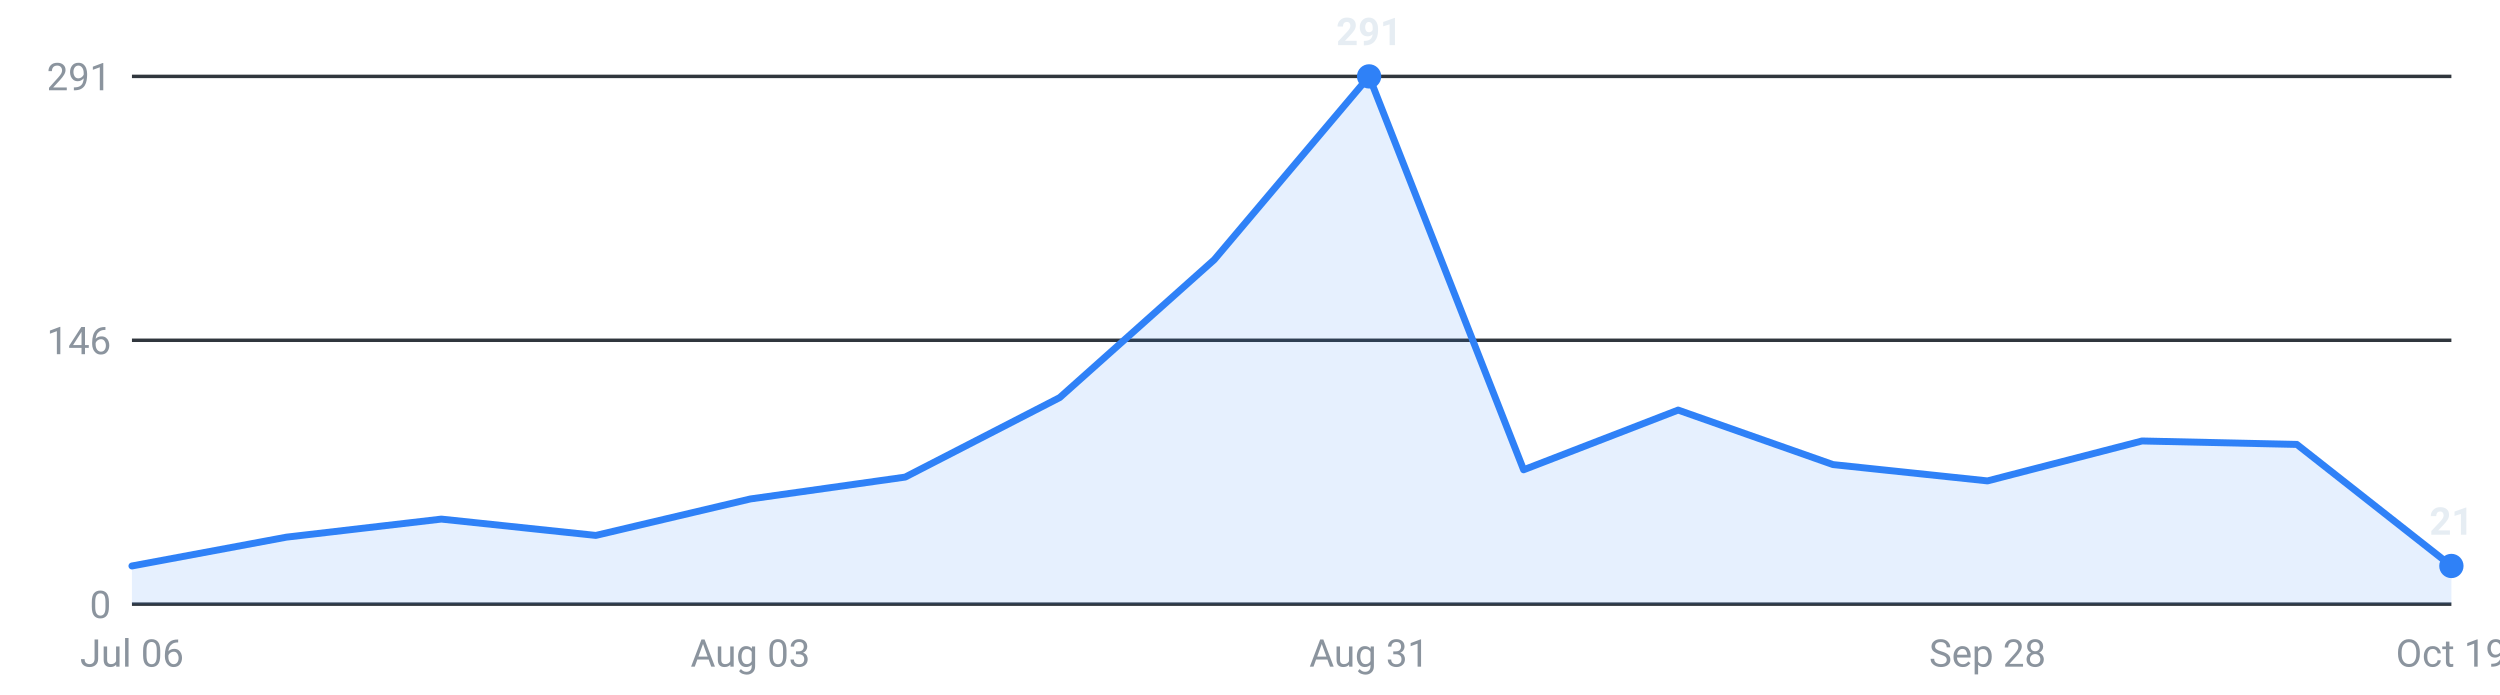
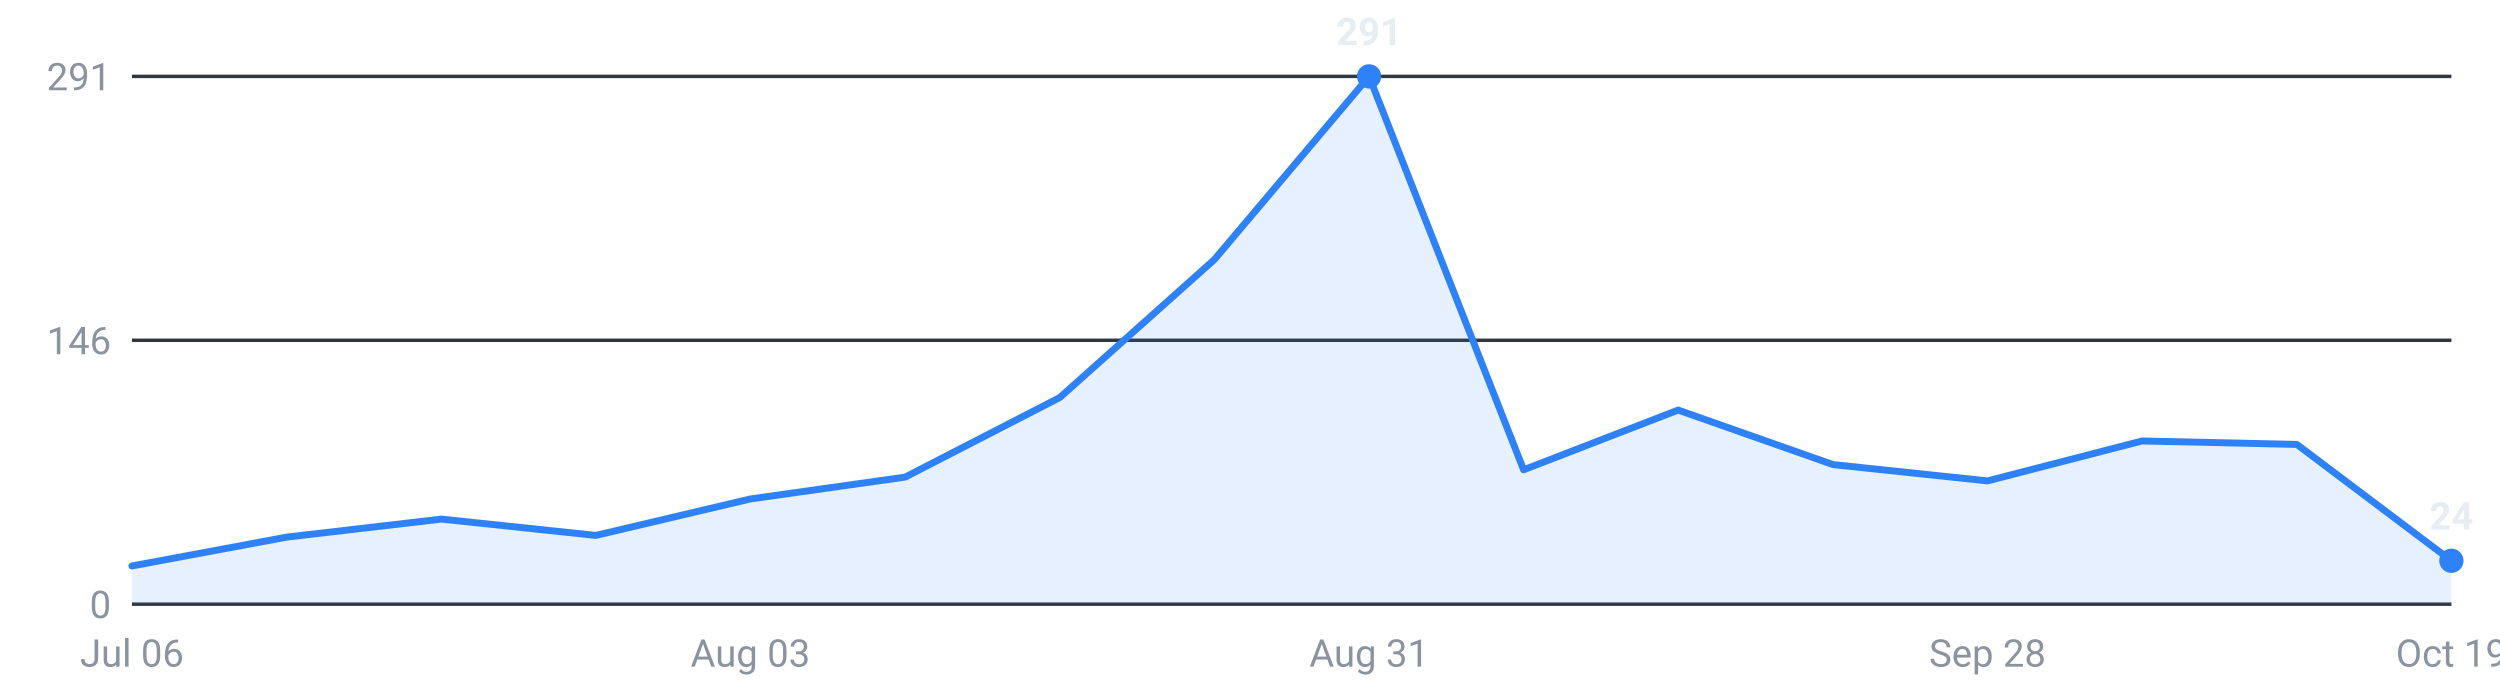
<svg xmlns="http://www.w3.org/2000/svg" viewBox="0 0 720 200" width="720" height="200" role="img" aria-label="Internships posted per week, last 16 weeks">
  <g font-family="-apple-system,Segoe UI,Roboto,sans-serif" font-size="11">
    <line x1="38" y1="174.0" x2="706" y2="174.0" stroke="#30363d" stroke-width="1" />
    <text x="32" y="178.0" text-anchor="end" fill="#8b949e">0</text>
    <line x1="38" y1="98.0" x2="706" y2="98.0" stroke="#30363d" stroke-width="1" />
    <text x="32" y="102.0" text-anchor="end" fill="#8b949e">146</text>
    <line x1="38" y1="22.0" x2="706" y2="22.0" stroke="#30363d" stroke-width="1" />
    <text x="32" y="26.0" text-anchor="end" fill="#8b949e">291</text>
-     <path d="M38.0,174 L38.0,163.0 L82.5,154.7 L127.1,149.5 L171.6,154.2 L216.1,143.7 L260.7,137.4 L305.2,114.5 L349.7,74.8 L394.3,22.0 L438.8,135.3 L483.3,118.1 L527.9,133.8 L572.4,138.5 L616.9,127.0 L661.5,128.0 L706.0,163.0 L706.0,174 Z" fill="#2f81f7" fill-opacity="0.12" />
-     <polyline points="38.0,163.0 82.5,154.7 127.1,149.5 171.6,154.2 216.1,143.7 260.7,137.4 305.2,114.5 349.7,74.8 394.3,22.0 438.8,135.3 483.3,118.1 527.9,133.8 572.4,138.5 616.9,127.0 661.5,128.0 706.0,163.0" fill="none" stroke="#2f81f7" stroke-width="2" stroke-linejoin="round" stroke-linecap="round" />
+     <path d="M38.0,174 L38.0,163.0 L82.5,154.7 L127.1,149.5 L171.6,154.2 L216.1,143.7 L260.7,137.4 L305.2,114.5 L349.7,74.8 L394.3,22.0 L438.8,135.3 L483.3,118.1 L527.9,133.8 L572.4,138.5 L616.9,127.0 L661.5,128.0 L706.0,161.5 L706.0,174 Z" fill="#2f81f7" fill-opacity="0.12" />
+     <polyline points="38.0,163.0 82.5,154.7 127.1,149.5 171.6,154.2 216.1,143.7 260.7,137.4 305.2,114.5 349.7,74.8 394.3,22.0 438.8,135.3 483.3,118.1 527.9,133.8 572.4,138.5 616.9,127.0 661.5,128.0 706.0,161.5" fill="none" stroke="#2f81f7" stroke-width="2" stroke-linejoin="round" stroke-linecap="round" />
    <circle cx="394.3" cy="22.0" r="3.5" fill="#2f81f7" />
    <text x="394.3" y="13.0" text-anchor="middle" fill="#e6edf3" font-weight="600">291</text>
-     <circle cx="706.0" cy="163.0" r="3.5" fill="#2f81f7" />
-     <text x="706.0" y="154.0" text-anchor="middle" fill="#e6edf3" font-weight="600">21</text>
+     <circle cx="706.0" cy="161.5" r="3.5" fill="#2f81f7" />
+     <text x="706.0" y="152.5" text-anchor="middle" fill="#e6edf3" font-weight="600">24</text>
    <text x="38.0" y="192" text-anchor="middle" fill="#8b949e">Jul 06</text>
    <text x="216.1" y="192" text-anchor="middle" fill="#8b949e">Aug 03</text>
    <text x="394.3" y="192" text-anchor="middle" fill="#8b949e">Aug 31</text>
    <text x="572.4" y="192" text-anchor="middle" fill="#8b949e">Sep 28</text>
    <text x="706.0" y="192" text-anchor="middle" fill="#8b949e">Oct 19</text>
  </g>
</svg>
